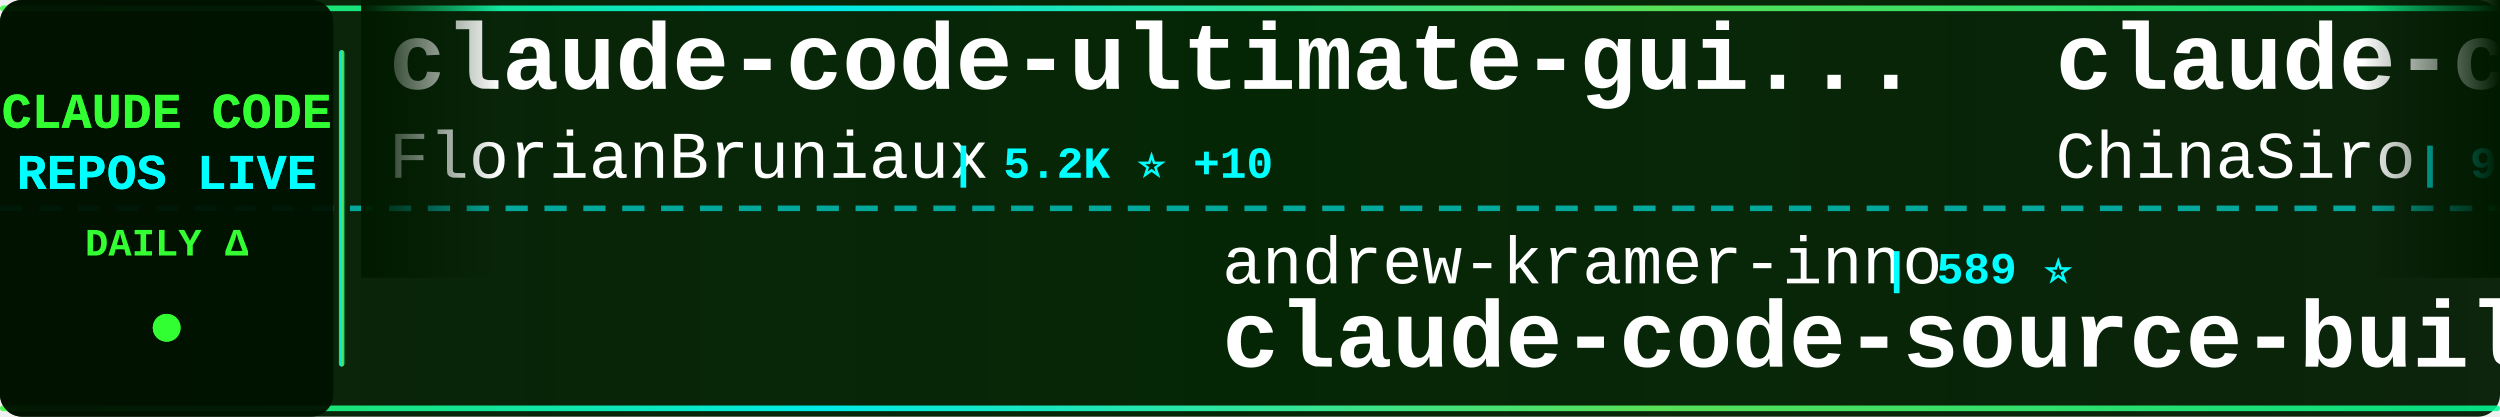
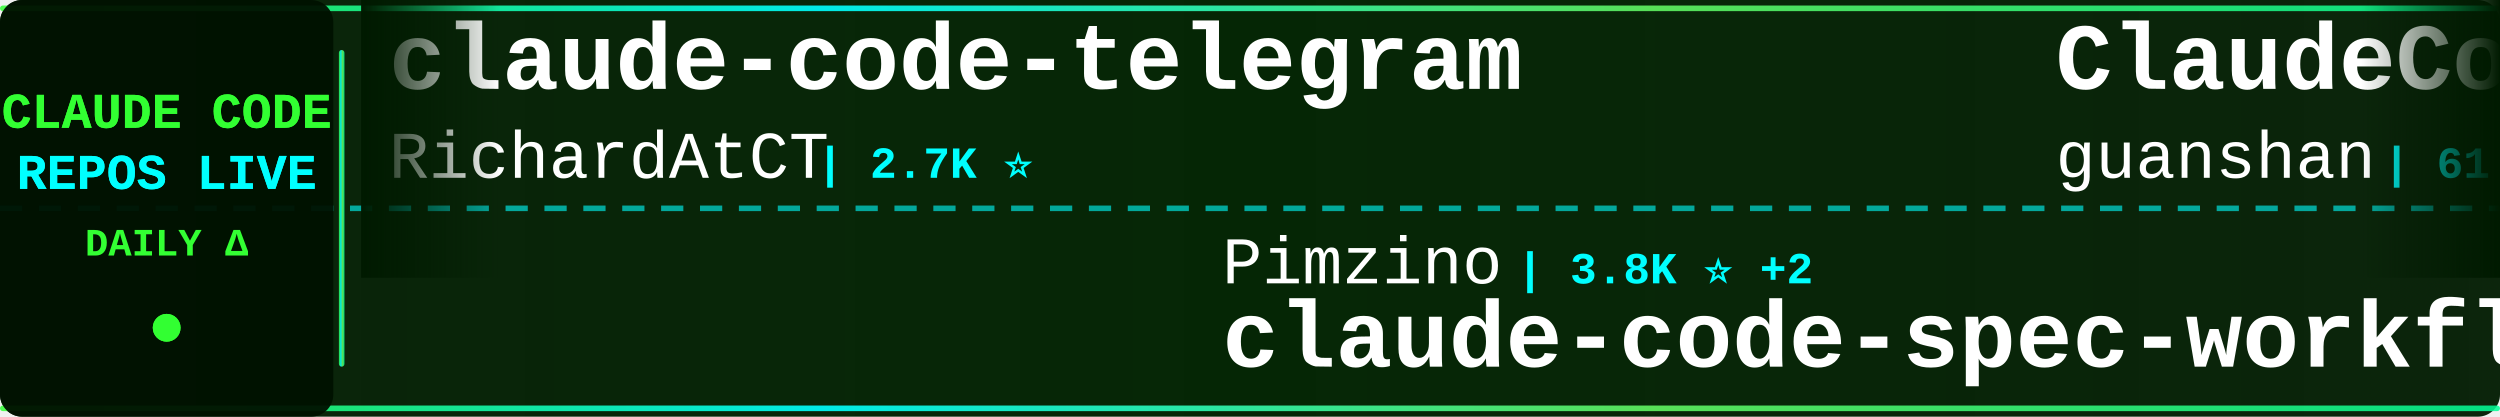
<svg xmlns="http://www.w3.org/2000/svg" width="900" height="150">
  <defs>
    <linearGradient id="tickerBg" x1="0%" y1="0%" x2="100%" y2="0%">
      <stop offset="0%" style="stop-color:#001a00;stop-opacity:0.95" />
      <stop offset="50%" style="stop-color:#002200;stop-opacity:0.98" />
      <stop offset="100%" style="stop-color:#001a00;stop-opacity:0.95" />
    </linearGradient>
    <linearGradient id="borderGrad" x1="0%" y1="0%" x2="100%" y2="0%">
      <stop offset="0%" style="stop-color:#33ff33;stop-opacity:0.85">
        <animate attributeName="stop-opacity" values="0.85;1;0.85" dur="2s" repeatCount="indefinite" />
      </stop>
      <stop offset="33%" style="stop-color:#00ffff;stop-opacity:0.9">
        <animate attributeName="stop-opacity" values="0.9;1;0.9" dur="2.2s" repeatCount="indefinite" />
      </stop>
      <stop offset="66%" style="stop-color:#66ff66;stop-opacity:0.85">
        <animate attributeName="stop-opacity" values="0.85;1;0.85" dur="1.8s" repeatCount="indefinite" />
      </stop>
      <stop offset="100%" style="stop-color:#00ff99;stop-opacity:0.85">
        <animate attributeName="stop-opacity" values="0.85;1;0.85" dur="2s" repeatCount="indefinite" />
      </stop>
    </linearGradient>
    <filter id="textGlow">
      <feGaussianBlur stdDeviation="0.1" result="coloredBlur" />
      <feMerge>
        <feMergeNode in="coloredBlur" />
        <feMergeNode in="SourceGraphic" />
      </feMerge>
    </filter>
    <filter id="metricGlow">
      <feGaussianBlur stdDeviation="0.2" result="coloredBlur" />
      <feMerge>
        <feMergeNode in="coloredBlur" />
        <feMergeNode in="SourceGraphic" />
      </feMerge>
    </filter>
    <linearGradient id="leftFade" x1="0%" y1="0%" x2="100%" y2="0%">
      <stop offset="0%" style="stop-color:#001a00;stop-opacity:1" />
      <stop offset="100%" style="stop-color:#001a00;stop-opacity:0" />
    </linearGradient>
    <linearGradient id="rightFade" x1="0%" y1="0%" x2="100%" y2="0%">
      <stop offset="0%" style="stop-color:#001a00;stop-opacity:0" />
      <stop offset="100%" style="stop-color:#001a00;stop-opacity:1" />
    </linearGradient>
  </defs>
  <rect width="900" height="150" fill="url(#tickerBg)" rx="8" />
  <rect x="0" y="2" width="900" height="2" fill="url(#borderGrad)" rx="1" />
  <rect x="0" y="146" width="900" height="2" fill="url(#borderGrad)" rx="1" />
  <line x1="0" y1="75" x2="900" y2="75" stroke="#00ffff" stroke-width="2" stroke-dasharray="8 6" opacity="0.6" />
  <rect x="0" y="0" width="120" height="150" fill="#001100" opacity="0.95" rx="8" />
  <text x="60" y="46" font-family="'Courier New', monospace" font-size="18" font-weight="bold" fill="#33ff33" text-anchor="middle" filter="url(#textGlow)">
    CLAUDE CODE
  </text>
  <text x="60" y="68" font-family="'Courier New', monospace" font-size="18" font-weight="bold" fill="#00ffff" text-anchor="middle" filter="url(#textGlow)">
    REPOS LIVE
  </text>
  <text x="60" y="92" font-family="'Courier New', monospace" font-size="14" font-weight="bold" fill="#33ff33" text-anchor="middle">
    DAILY Δ
  </text>
  <circle cx="60" cy="118" r="5" fill="#33ff33" filter="url(#metricGlow)">
    <animate attributeName="r" values="4;6;4" dur="1.5s" repeatCount="indefinite" />
    <animate attributeName="opacity" values="0.6;1;0.6" dur="1.5s" repeatCount="indefinite" />
  </circle>
  <rect x="122" y="18" width="2" height="114" fill="url(#borderGrad)" rx="1" />
  <clipPath id="tickerClip">
    <rect x="130" y="0" width="770" height="150" />
  </clipPath>
  <g clip-path="url(#tickerClip)">
    <g id="tickerItems">
      <animateTransform attributeName="transform" attributeType="XML" type="translate" from="0 0" to="-3000 0" dur="54s" repeatCount="indefinite" />
      <g transform="translate(0, 0)">
-         <text x="140" y="32" font-family="'Courier New', monospace" font-size="34" font-weight="bold" fill="#ffffff">claude-code-ultimate-gui...</text>
-         <text x="140" y="64" font-family="'Courier New', monospace" font-size="24" font-weight="normal" fill="#ffffff" opacity="1.0">FlorianBruniaux</text>
-         <text x="342" y="64" font-family="'Courier New', monospace" font-size="16" font-weight="bold" fill="#00ffff"> | 5.2K ⭐ +10</text>
+         <text x="140" y="32" font-family="'Courier New', monospace" font-size="34" font-weight="bold" fill="#ffffff">claude-code-telegram</text>
+         <text x="140" y="64" font-family="'Courier New', monospace" font-size="24" font-weight="normal" fill="#ffffff" opacity="1.0">RichardAtCT</text>
+         <text x="294" y="64" font-family="'Courier New', monospace" font-size="16" font-weight="bold" fill="#00ffff"> | 2.7K ⭐</text>
      </g>
      <g transform="translate(300, 0)">
-         <text x="140" y="102" font-family="'Courier New', monospace" font-size="24" font-weight="normal" fill="#ffffff" opacity="1.0">andrew-kramer-inno</text>
-         <text x="378" y="102" font-family="'Courier New', monospace" font-size="16" font-weight="bold" fill="#00ffff"> | 589 ⭐</text>
-         <text x="140" y="132" font-family="'Courier New', monospace" font-size="34" font-weight="bold" fill="#ffffff">claude-code-source-build</text>
+         <text x="140" y="102" font-family="'Courier New', monospace" font-size="24" font-weight="normal" fill="#ffffff" opacity="1.0">Pimzino</text>
+         <text x="246" y="102" font-family="'Courier New', monospace" font-size="16" font-weight="bold" fill="#00ffff"> | 3.8K ⭐ +2</text>
+         <text x="140" y="132" font-family="'Courier New', monospace" font-size="34" font-weight="bold" fill="#ffffff">claude-code-spec-workflo...</text>
      </g>
      <g transform="translate(600, 0)">
-         <text x="140" y="32" font-family="'Courier New', monospace" font-size="34" font-weight="bold" fill="#ffffff">claude-code-sourcemap</text>
-         <text x="140" y="64" font-family="'Courier New', monospace" font-size="24" font-weight="normal" fill="#ffffff" opacity="1.0">ChinaSiro</text>
-         <text x="270" y="64" font-family="'Courier New', monospace" font-size="16" font-weight="bold" fill="#00ffff"> | 9.5K ⭐ +3</text>
+         <text x="140" y="32" font-family="'Courier New', monospace" font-size="34" font-weight="bold" fill="#ffffff">ClaudeCode</text>
+         <text x="140" y="64" font-family="'Courier New', monospace" font-size="24" font-weight="normal" fill="#ffffff" opacity="1.0">guanshan</text>
+         <text x="258" y="64" font-family="'Courier New', monospace" font-size="16" font-weight="bold" fill="#00ffff"> | 61 ⭐</text>
      </g>
      <g transform="translate(900, 0)">
-         <text x="140" y="102" font-family="'Courier New', monospace" font-size="24" font-weight="normal" fill="#ffffff" opacity="1.0">Windy3f3f3f3f</text>
-         <text x="318" y="102" font-family="'Courier New', monospace" font-size="16" font-weight="bold" fill="#00ffff"> | 1.5K ⭐</text>
-         <text x="140" y="132" font-family="'Courier New', monospace" font-size="34" font-weight="bold" fill="#ffffff">claude-code-from-scratch</text>
+         <text x="140" y="102" font-family="'Courier New', monospace" font-size="24" font-weight="normal" fill="#ffffff" opacity="1.0">https-deeplearning-ai</text>
+         <text x="414" y="102" font-family="'Courier New', monospace" font-size="16" font-weight="bold" fill="#00ffff"> | 534 ⭐</text>
+         <text x="140" y="132" font-family="'Courier New', monospace" font-size="34" font-weight="bold" fill="#ffffff">sc-claude-code-files</text>
      </g>
      <g transform="translate(1200, 0)">
-         <text x="140" y="32" font-family="'Courier New', monospace" font-size="34" font-weight="bold" fill="#ffffff">claude-code-best-practic...</text>
-         <text x="140" y="64" font-family="'Courier New', monospace" font-size="24" font-weight="normal" fill="#ffffff" opacity="1.0">shanraisshan</text>
-         <text x="306" y="64" font-family="'Courier New', monospace" font-size="16" font-weight="bold" fill="#00ffff"> | 61.3K ⭐ +199</text>
+         <text x="140" y="32" font-family="'Courier New', monospace" font-size="34" font-weight="bold" fill="#ffffff">claude-code-workflows</text>
+         <text x="140" y="64" font-family="'Courier New', monospace" font-size="24" font-weight="normal" fill="#ffffff" opacity="1.0">OneRedOak</text>
+         <text x="270" y="64" font-family="'Courier New', monospace" font-size="16" font-weight="bold" fill="#00ffff"> | 3.8K ⭐ +2</text>
      </g>
      <g transform="translate(1500, 0)">
-         <text x="140" y="102" font-family="'Courier New', monospace" font-size="24" font-weight="normal" fill="#ffffff" opacity="1.0">davila7</text>
-         <text x="246" y="102" font-family="'Courier New', monospace" font-size="16" font-weight="bold" fill="#00ffff"> | 28.3K ⭐ +19</text>
-         <text x="140" y="132" font-family="'Courier New', monospace" font-size="34" font-weight="bold" fill="#ffffff">claude-code-templates</text>
+         <text x="140" y="102" font-family="'Courier New', monospace" font-size="24" font-weight="normal" fill="#ffffff" opacity="1.0">alejandrobalderas</text>
+         <text x="366" y="102" font-family="'Courier New', monospace" font-size="16" font-weight="bold" fill="#00ffff"> | 2.3K ⭐ +4</text>
+         <text x="140" y="132" font-family="'Courier New', monospace" font-size="34" font-weight="bold" fill="#ffffff">claude-code-from-source</text>
      </g>
      <g transform="translate(1800, 0)">
-         <text x="140" y="32" font-family="'Courier New', monospace" font-size="34" font-weight="bold" fill="#ffffff">claude-code-harness</text>
-         <text x="140" y="64" font-family="'Courier New', monospace" font-size="24" font-weight="normal" fill="#ffffff" opacity="1.0">Chachamaru127</text>
-         <text x="318" y="64" font-family="'Courier New', monospace" font-size="16" font-weight="bold" fill="#00ffff"> | 2.9K ⭐ +12</text>
+         <text x="140" y="32" font-family="'Courier New', monospace" font-size="34" font-weight="bold" fill="#ffffff">ClaudeCodeAgents</text>
+         <text x="140" y="64" font-family="'Courier New', monospace" font-size="24" font-weight="normal" fill="#ffffff" opacity="1.0">darcyegb</text>
+         <text x="258" y="64" font-family="'Courier New', monospace" font-size="16" font-weight="bold" fill="#00ffff"> | 737 ⭐ +1</text>
      </g>
      <g transform="translate(2100, 0)">
-         <text x="140" y="102" font-family="'Courier New', monospace" font-size="24" font-weight="normal" fill="#ffffff" opacity="1.0">fazxes</text>
-         <text x="234" y="102" font-family="'Courier New', monospace" font-size="16" font-weight="bold" fill="#00ffff"> | 222 ⭐</text>
+         <text x="140" y="102" font-family="'Courier New', monospace" font-size="24" font-weight="normal" fill="#ffffff" opacity="1.0">Chachamaru127</text>
+         <text x="318" y="102" font-family="'Courier New', monospace" font-size="16" font-weight="bold" fill="#00ffff"> | 2.9K ⭐ +10</text>
+         <text x="140" y="132" font-family="'Courier New', monospace" font-size="34" font-weight="bold" fill="#ffffff">claude-code-harness</text>
+       </g>
+       <g transform="translate(2400, 0)">
+         <text x="140" y="32" font-family="'Courier New', monospace" font-size="34" font-weight="bold" fill="#ffffff">claude-code-source-build</text>
+         <text x="140" y="64" font-family="'Courier New', monospace" font-size="24" font-weight="normal" fill="#ffffff" opacity="1.0">andrew-kramer-inno</text>
+         <text x="378" y="64" font-family="'Courier New', monospace" font-size="16" font-weight="bold" fill="#00ffff"> | 589 ⭐</text>
+       </g>
+       <g transform="translate(2700, 0)">
+         <text x="140" y="102" font-family="'Courier New', monospace" font-size="24" font-weight="normal" fill="#ffffff" opacity="1.0">zstmfhy</text>
+         <text x="246" y="102" font-family="'Courier New', monospace" font-size="16" font-weight="bold" fill="#00ffff"> | 190 ⭐</text>
        <text x="140" y="132" font-family="'Courier New', monospace" font-size="34" font-weight="bold" fill="#ffffff">Claude-code</text>
      </g>
-       <g transform="translate(2400, 0)">
-         <text x="140" y="32" font-family="'Courier New', monospace" font-size="34" font-weight="bold" fill="#ffffff">awesome-claude-code-suba...</text>
-         <text x="140" y="64" font-family="'Courier New', monospace" font-size="24" font-weight="normal" fill="#ffffff" opacity="1.0">VoltAgent</text>
-         <text x="270" y="64" font-family="'Courier New', monospace" font-size="16" font-weight="bold" fill="#00ffff"> | 22.5K ⭐ +50</text>
-       </g>
-       <g transform="translate(2700, 0)">
-         <text x="140" y="102" font-family="'Courier New', monospace" font-size="24" font-weight="normal" fill="#ffffff" opacity="1.0">pengchengneo</text>
-         <text x="306" y="102" font-family="'Courier New', monospace" font-size="16" font-weight="bold" fill="#00ffff"> | 1.6K ⭐ +2</text>
-         <text x="140" y="132" font-family="'Courier New', monospace" font-size="34" font-weight="bold" fill="#ffffff">Claude-Code</text>
-       </g>
      <g transform="translate(3000, 0)">
-         <text x="140" y="32" font-family="'Courier New', monospace" font-size="34" font-weight="bold" fill="#ffffff">claude-code-ultimate-gui...</text>
-         <text x="140" y="64" font-family="'Courier New', monospace" font-size="24" font-weight="normal" fill="#ffffff" opacity="1.0">FlorianBruniaux</text>
-         <text x="342" y="64" font-family="'Courier New', monospace" font-size="16" font-weight="bold" fill="#00ffff"> | 5.2K ⭐ +10</text>
+         <text x="140" y="32" font-family="'Courier New', monospace" font-size="34" font-weight="bold" fill="#ffffff">claude-code-telegram</text>
+         <text x="140" y="64" font-family="'Courier New', monospace" font-size="24" font-weight="normal" fill="#ffffff" opacity="1.0">RichardAtCT</text>
+         <text x="294" y="64" font-family="'Courier New', monospace" font-size="16" font-weight="bold" fill="#00ffff"> | 2.7K ⭐</text>
      </g>
      <g transform="translate(3300, 0)">
-         <text x="140" y="102" font-family="'Courier New', monospace" font-size="24" font-weight="normal" fill="#ffffff" opacity="1.0">andrew-kramer-inno</text>
-         <text x="378" y="102" font-family="'Courier New', monospace" font-size="16" font-weight="bold" fill="#00ffff"> | 589 ⭐</text>
-         <text x="140" y="132" font-family="'Courier New', monospace" font-size="34" font-weight="bold" fill="#ffffff">claude-code-source-build</text>
+         <text x="140" y="102" font-family="'Courier New', monospace" font-size="24" font-weight="normal" fill="#ffffff" opacity="1.0">Pimzino</text>
+         <text x="246" y="102" font-family="'Courier New', monospace" font-size="16" font-weight="bold" fill="#00ffff"> | 3.8K ⭐ +2</text>
+         <text x="140" y="132" font-family="'Courier New', monospace" font-size="34" font-weight="bold" fill="#ffffff">claude-code-spec-workflo...</text>
      </g>
      <g transform="translate(3600, 0)">
-         <text x="140" y="32" font-family="'Courier New', monospace" font-size="34" font-weight="bold" fill="#ffffff">claude-code-sourcemap</text>
-         <text x="140" y="64" font-family="'Courier New', monospace" font-size="24" font-weight="normal" fill="#ffffff" opacity="1.0">ChinaSiro</text>
-         <text x="270" y="64" font-family="'Courier New', monospace" font-size="16" font-weight="bold" fill="#00ffff"> | 9.5K ⭐ +3</text>
+         <text x="140" y="32" font-family="'Courier New', monospace" font-size="34" font-weight="bold" fill="#ffffff">ClaudeCode</text>
+         <text x="140" y="64" font-family="'Courier New', monospace" font-size="24" font-weight="normal" fill="#ffffff" opacity="1.0">guanshan</text>
+         <text x="258" y="64" font-family="'Courier New', monospace" font-size="16" font-weight="bold" fill="#00ffff"> | 61 ⭐</text>
      </g>
      <g transform="translate(3900, 0)">
-         <text x="140" y="102" font-family="'Courier New', monospace" font-size="24" font-weight="normal" fill="#ffffff" opacity="1.0">Windy3f3f3f3f</text>
-         <text x="318" y="102" font-family="'Courier New', monospace" font-size="16" font-weight="bold" fill="#00ffff"> | 1.5K ⭐</text>
-         <text x="140" y="132" font-family="'Courier New', monospace" font-size="34" font-weight="bold" fill="#ffffff">claude-code-from-scratch</text>
+         <text x="140" y="102" font-family="'Courier New', monospace" font-size="24" font-weight="normal" fill="#ffffff" opacity="1.0">https-deeplearning-ai</text>
+         <text x="414" y="102" font-family="'Courier New', monospace" font-size="16" font-weight="bold" fill="#00ffff"> | 534 ⭐</text>
+         <text x="140" y="132" font-family="'Courier New', monospace" font-size="34" font-weight="bold" fill="#ffffff">sc-claude-code-files</text>
      </g>
    </g>
  </g>
  <rect x="130" y="0" width="50" height="100" fill="url(#leftFade)" />
  <rect x="850" y="0" width="50" height="100" fill="url(#rightFade)" />
</svg>
